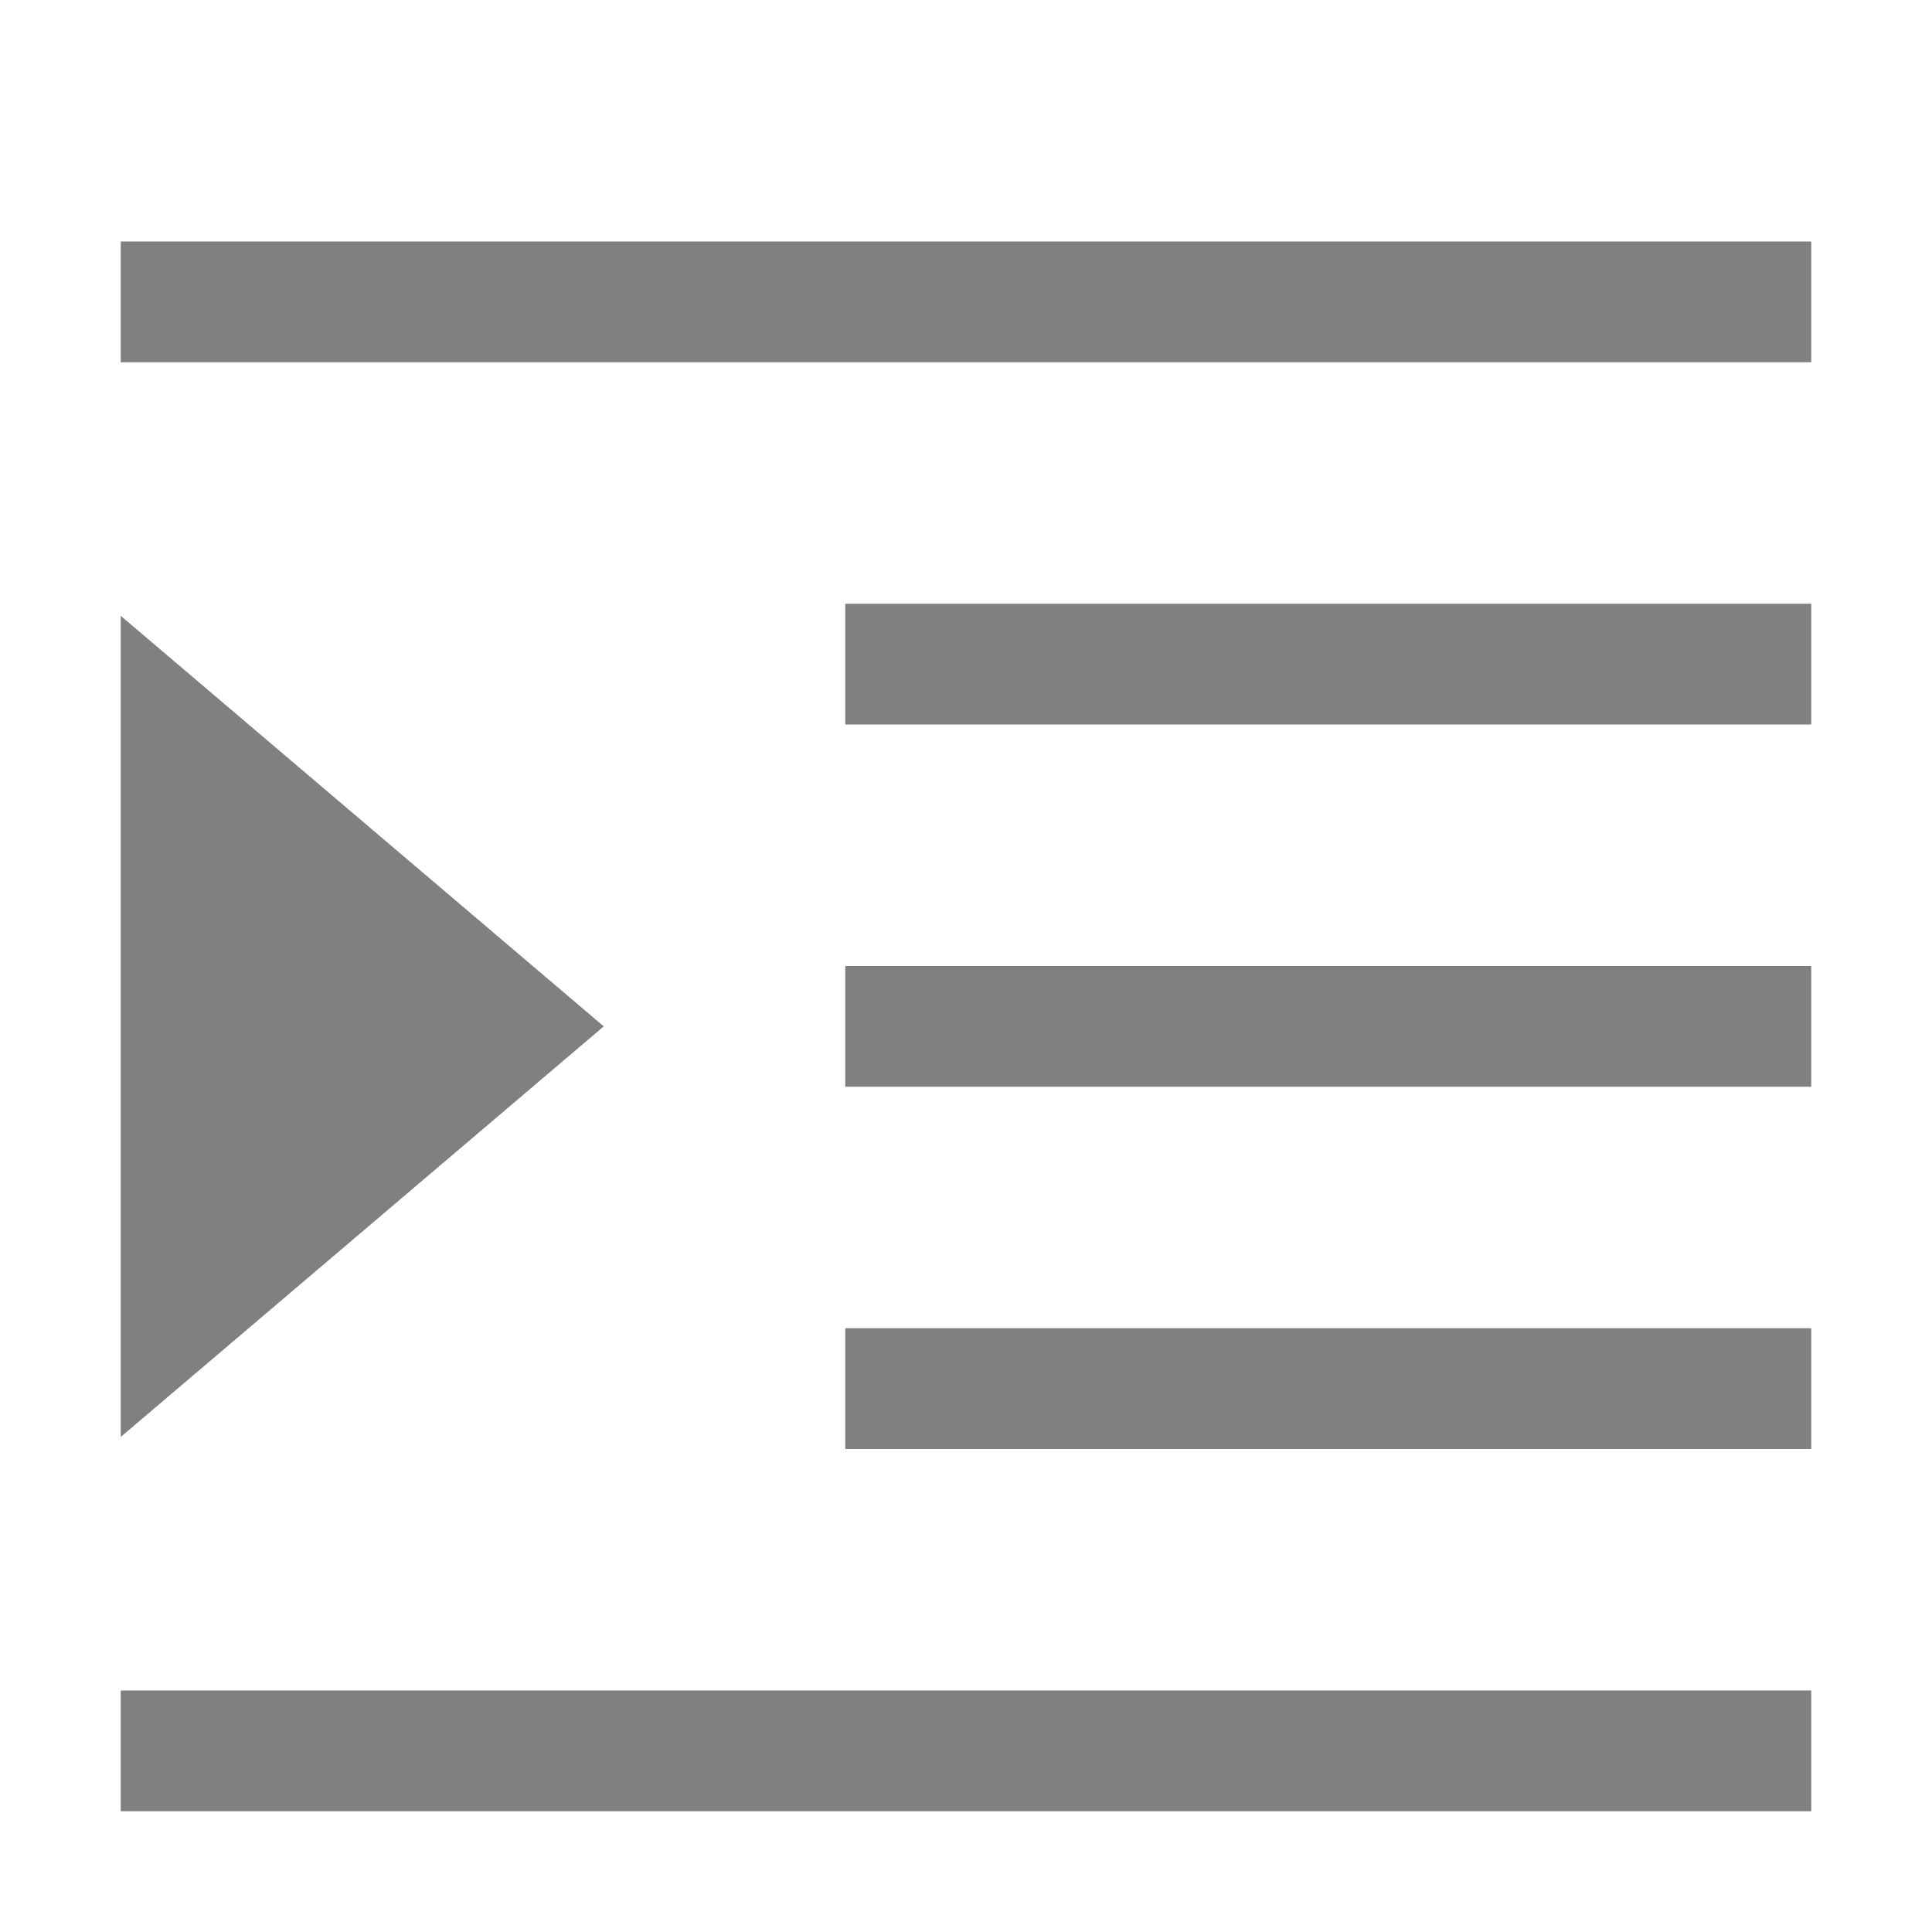
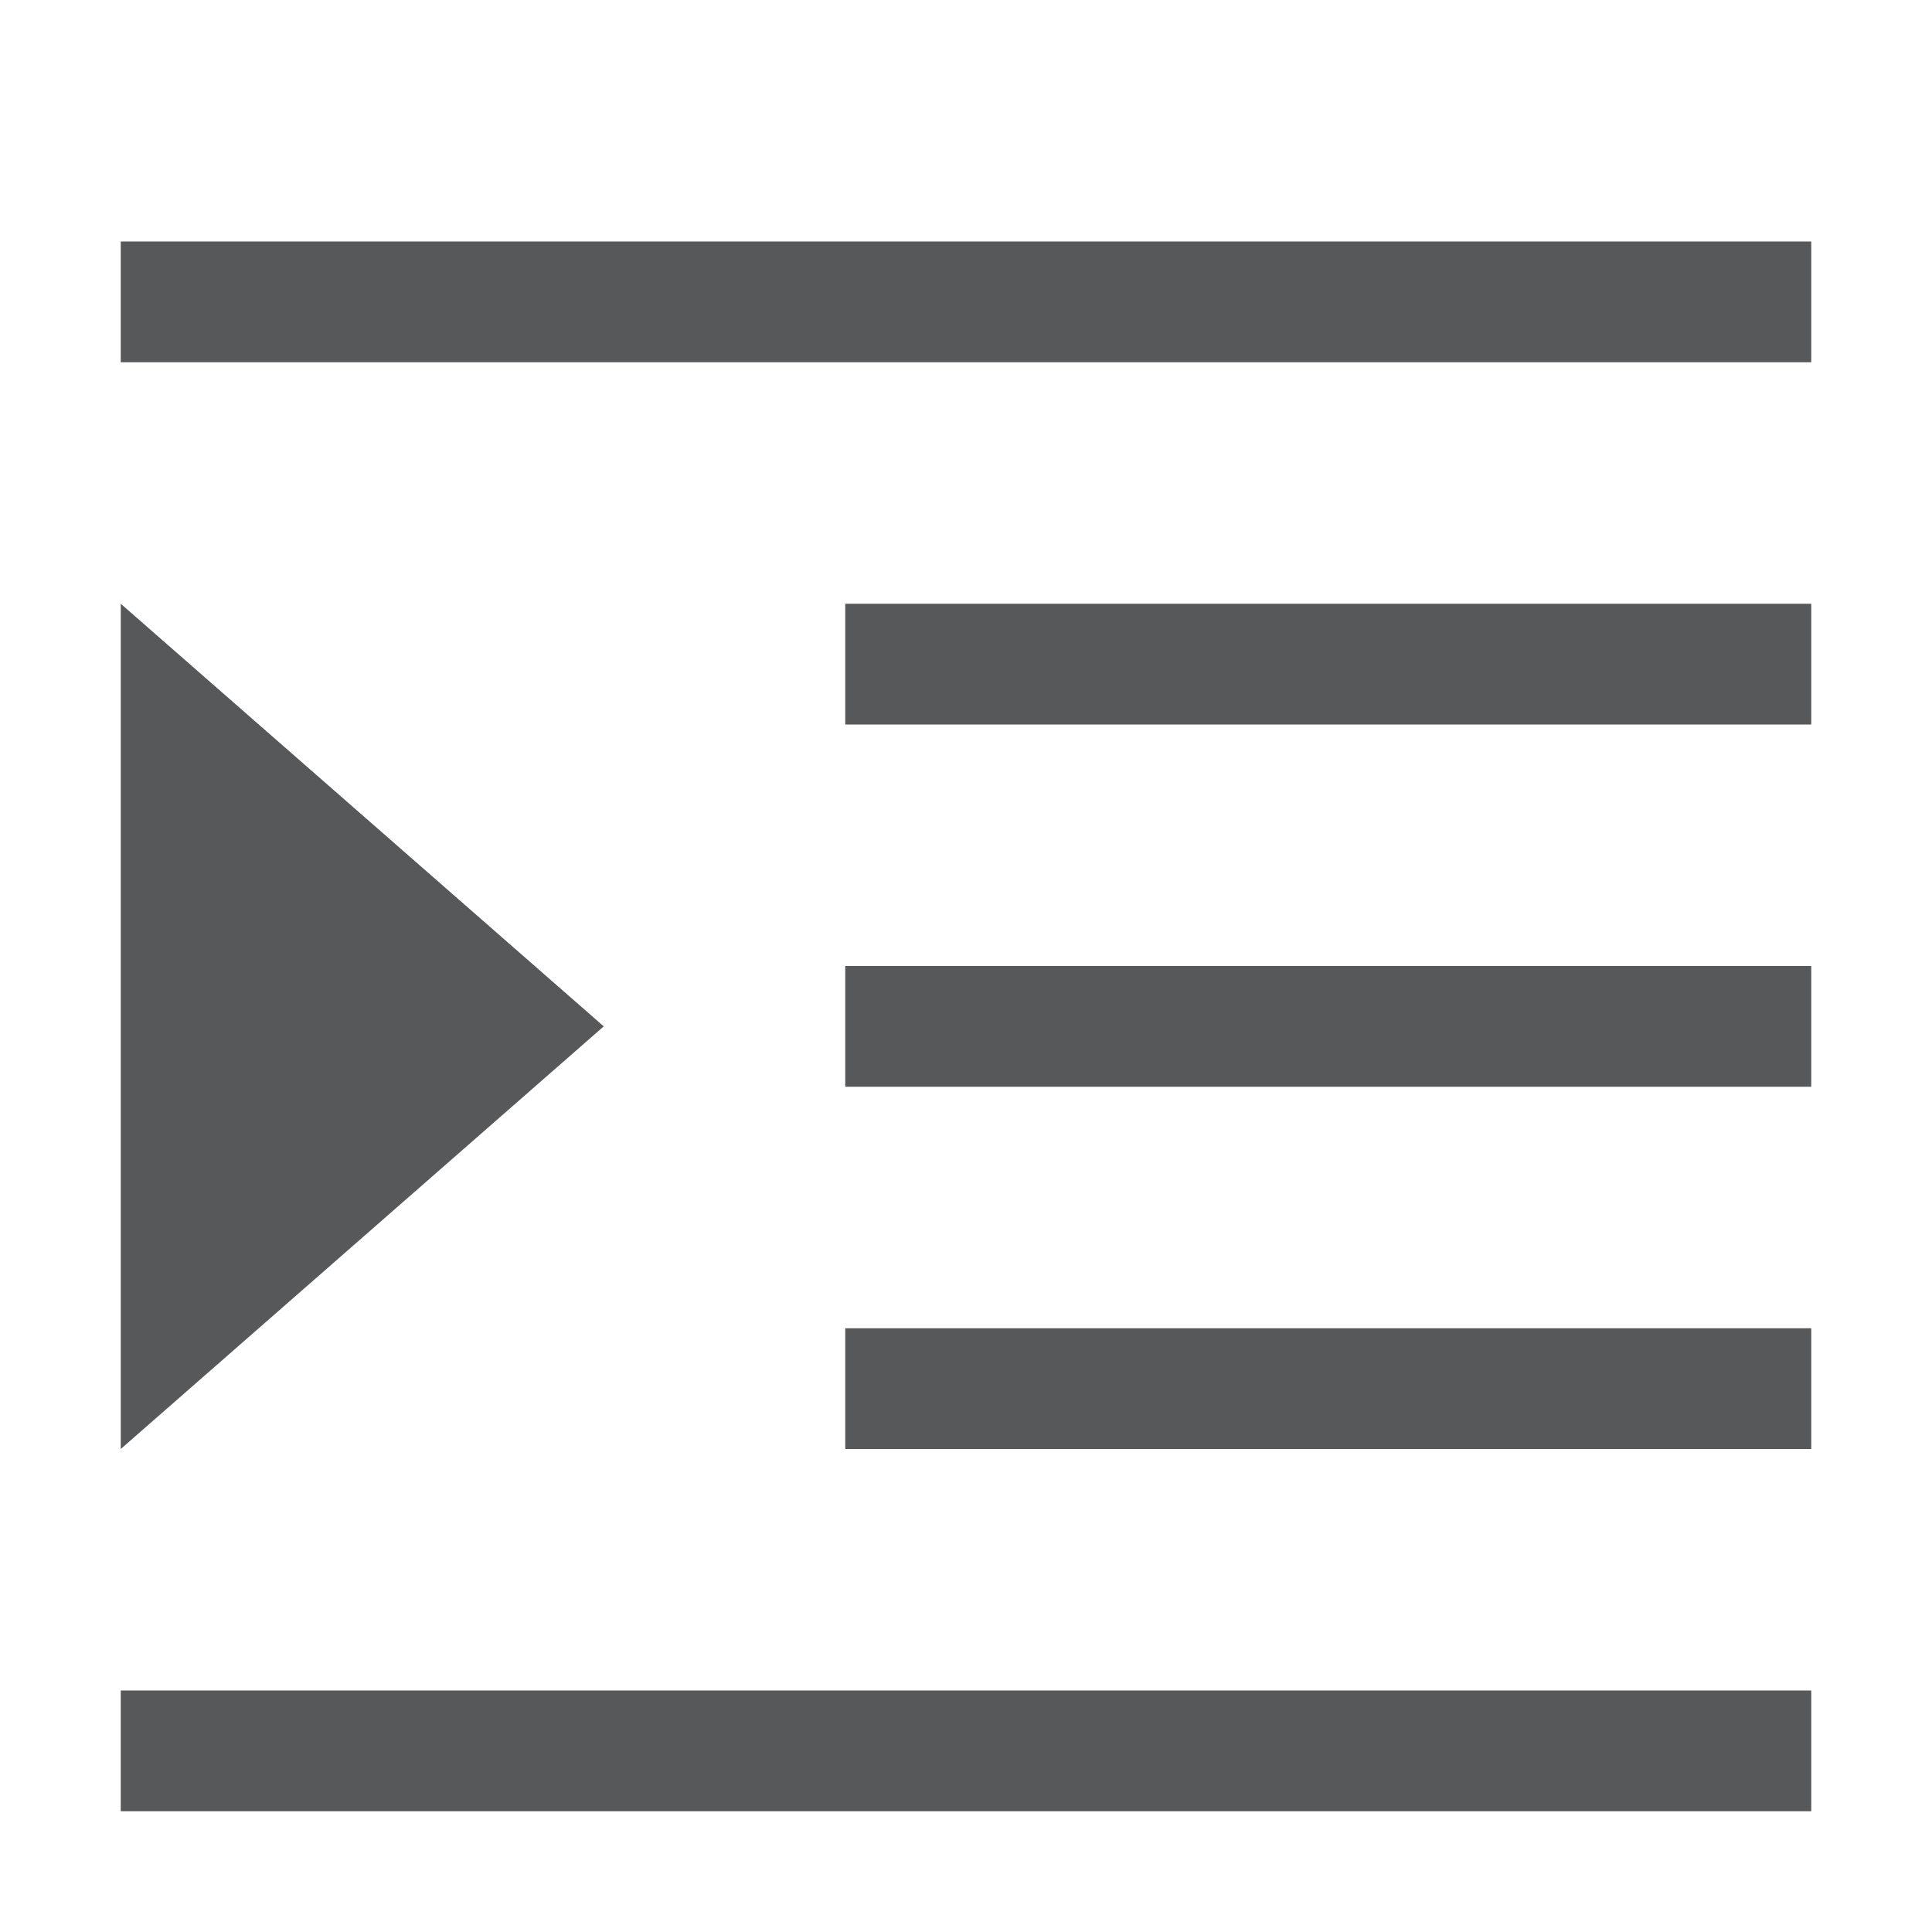
- <svg xmlns="http://www.w3.org/2000/svg" version="1.1" id="文字编辑" x="0px" y="0px" viewBox="0 0 16 16" style="enable-background:new 0 0 16 16;" xml:space="preserve">
-   <style type="text/css">
- 	.st0{fill:none;stroke:#808080;stroke-miterlimit:10;}
- 	.st1{fill:#808080;}
- </style>
-   <g id="_16">
-     <line class="st0" x1="15" y1="14.5" x2="1" y2="14.5" />
-     <line class="st0" x1="15" y1="11.5" x2="7" y2="11.5" />
-     <line class="st0" x1="15" y1="8.5" x2="7" y2="8.5" />
-     <line class="st0" x1="15" y1="5.5" x2="7" y2="5.5" />
-     <line class="st0" x1="15" y1="2.5" x2="1" y2="2.5" />
-     <polygon class="st1" points="1,5.1 5,8.5 1,11.9  " />
-   </g>
+ <svg xmlns="http://www.w3.org/2000/svg" id="文字编辑" viewBox="0 0 16 16">
+   <defs>
+     <style>.cls-1{fill:#1f2022;opacity:0.75;}</style>
+   </defs>
+   <rect class="cls-1" x="1" y="14" width="14" height="1" />
+   <rect class="cls-1" x="7" y="11" width="8" height="1" />
+   <rect class="cls-1" x="7" y="8" width="8" height="1" />
+   <rect class="cls-1" x="7" y="5" width="8" height="1" />
+   <rect class="cls-1" x="1" y="2" width="14" height="1" />
+   <polygon class="cls-1" points="1 5 5 8.5 1 12 1 5" />
</svg>
